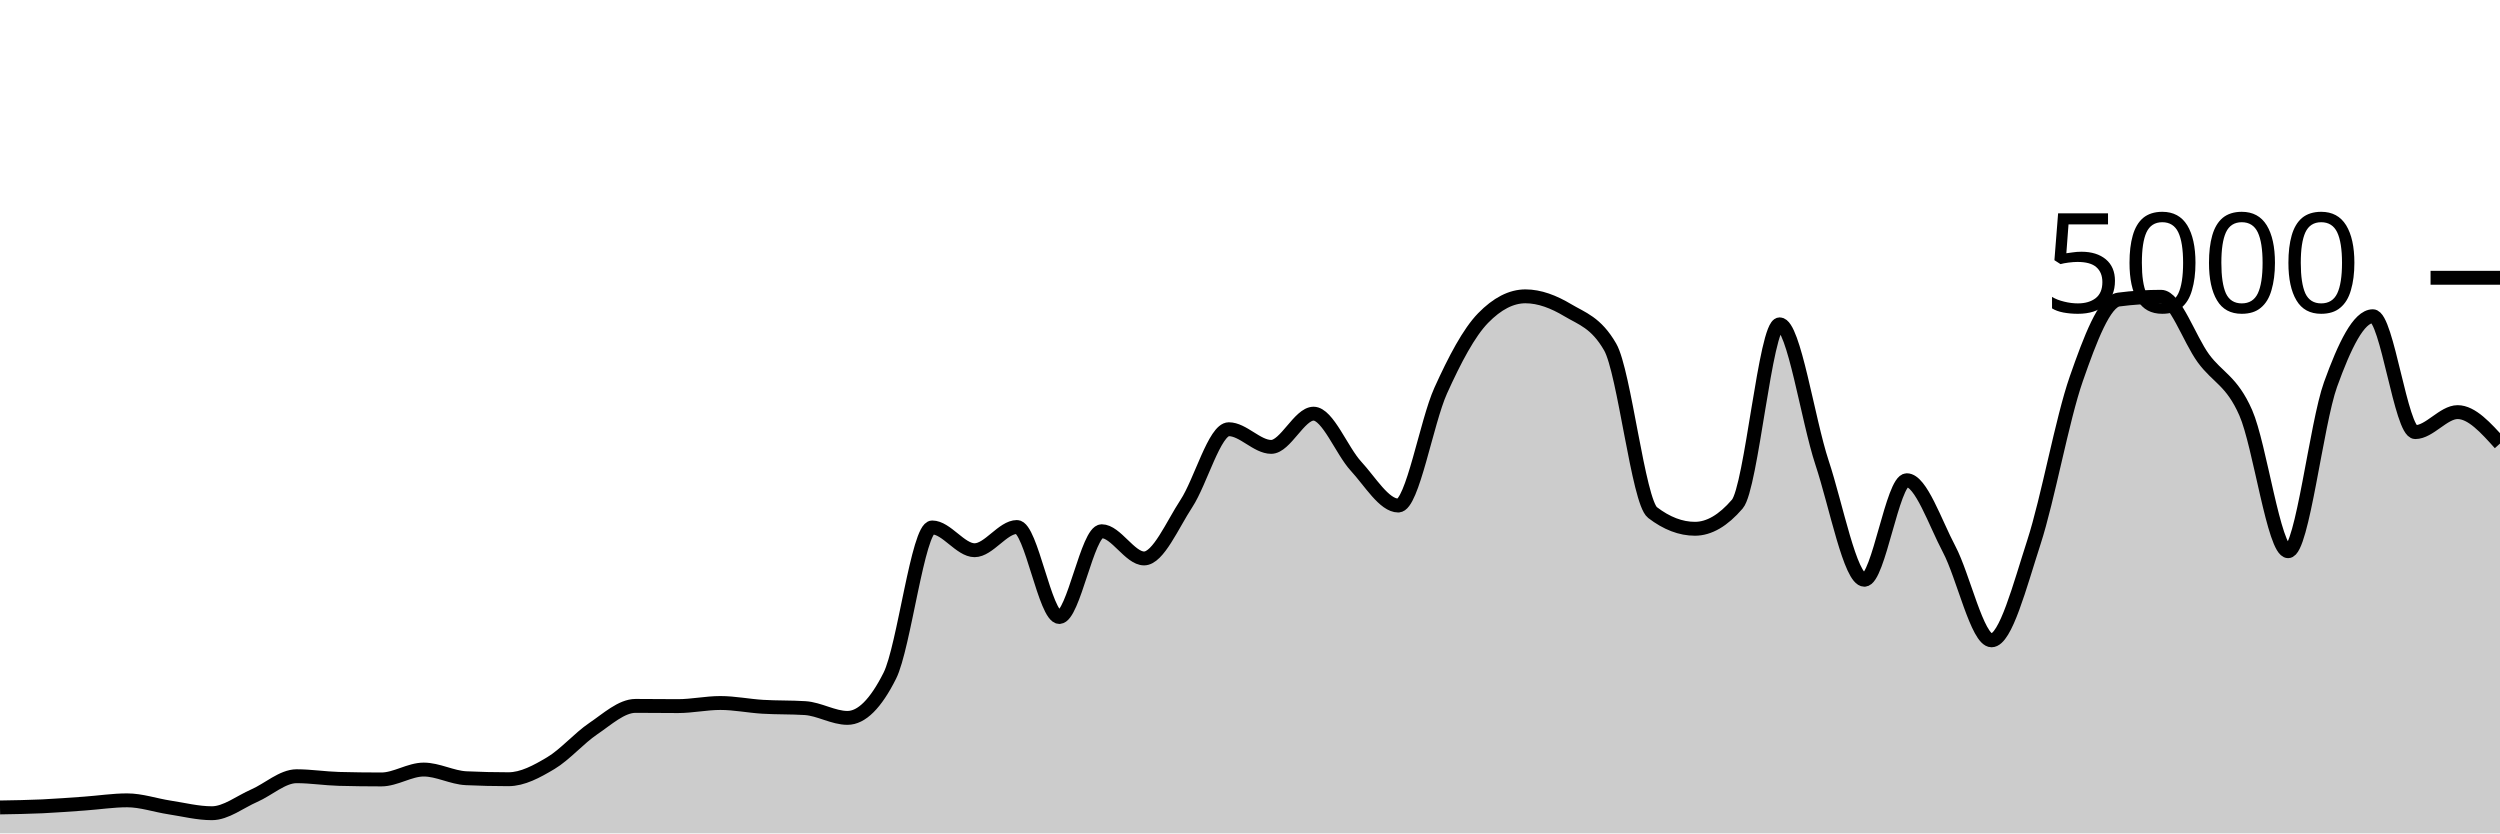
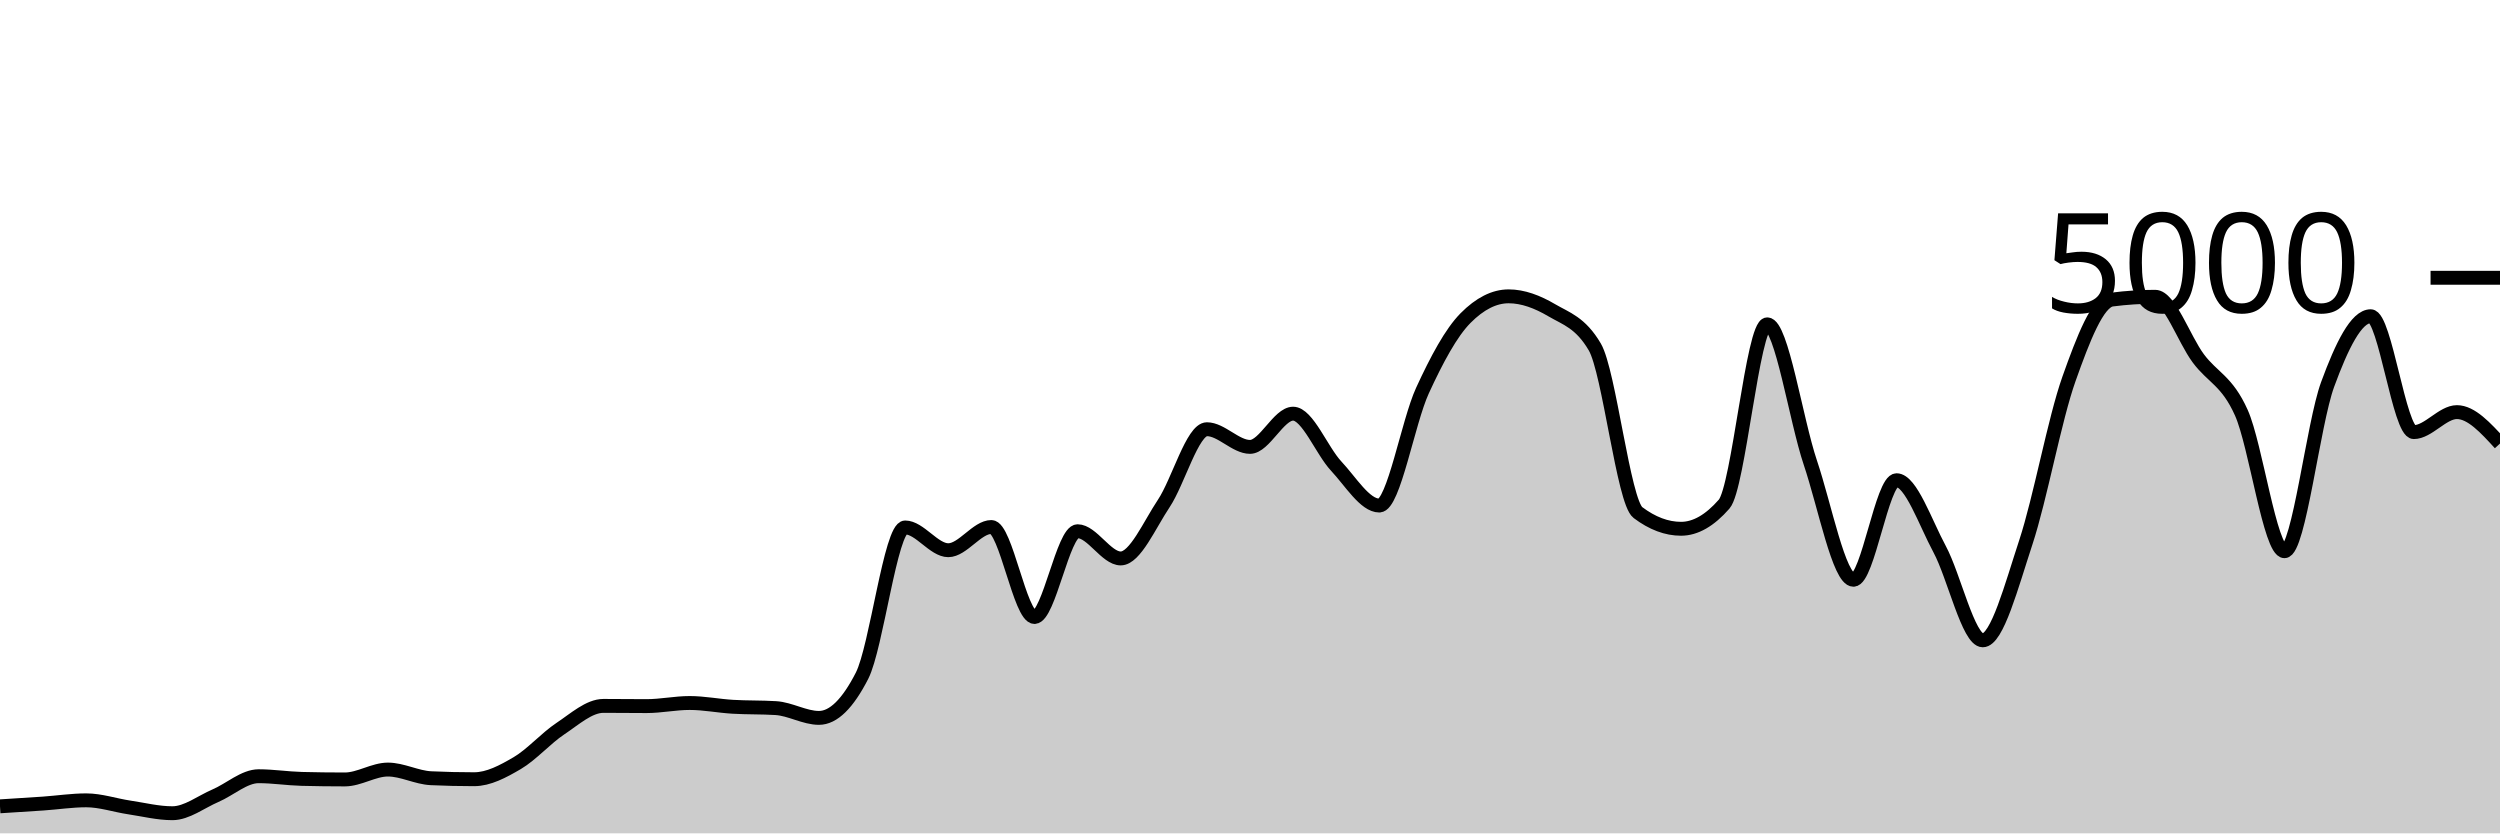
<svg xmlns="http://www.w3.org/2000/svg" viewBox="0 0 180 60">
  <g transform="translate(0,20)">
-     <path class="area" fill="rgba(0, 0, 0, 0.2)" d="M0,38.136C1.017,38.119,2.034,38.103,3.051,38.056C4.068,38.009,5.085,37.928,6.102,37.856C7.119,37.784,8.136,37.624,9.153,37.624C10.169,37.624,11.186,37.981,12.203,38.136C13.22,38.291,14.237,38.552,15.254,38.552C16.271,38.552,17.288,37.732,18.305,37.288C19.322,36.844,20.339,35.888,21.356,35.888C22.373,35.888,23.39,36.053,24.407,36.08C25.424,36.107,26.441,36.12,27.458,36.12C28.475,36.12,29.492,35.408,30.508,35.408C31.525,35.408,32.542,35.984,33.559,36.032C34.576,36.08,35.593,36.104,36.61,36.104C37.627,36.104,38.644,35.551,39.661,34.944C40.678,34.337,41.695,33.151,42.712,32.464C43.729,31.777,44.746,30.824,45.763,30.824C46.78,30.824,47.797,30.84,48.814,30.84C49.831,30.84,50.847,30.616,51.864,30.616C52.881,30.616,53.898,30.827,54.915,30.888C55.932,30.949,56.949,30.92,57.966,30.984C58.983,31.048,60,31.688,61.017,31.688C62.034,31.688,63.051,30.675,64.068,28.648C65.085,26.621,66.102,17.976,67.119,17.976C68.136,17.976,69.153,19.616,70.169,19.616C71.186,19.616,72.203,17.944,73.22,17.944C74.237,17.944,75.254,24.424,76.271,24.424C77.288,24.424,78.305,18.248,79.322,18.248C80.339,18.248,81.356,20.208,82.373,20.208C83.39,20.208,84.407,17.799,85.424,16.248C86.441,14.697,87.458,10.904,88.475,10.904C89.492,10.904,90.508,12.176,91.525,12.176C92.542,12.176,93.559,9.784,94.576,9.784C95.593,9.784,96.61,12.457,97.627,13.56C98.644,14.663,99.661,16.4,100.678,16.4C101.695,16.4,102.712,10.377,103.729,8.128C104.746,5.879,105.763,3.949,106.78,2.904C107.797,1.859,108.814,1.336,109.831,1.336C110.847,1.336,111.864,1.728,112.881,2.336C113.898,2.944,114.915,3.219,115.932,4.984C116.949,6.749,117.966,16.125,118.983,16.904C120,17.683,121.017,18.072,122.034,18.072C123.051,18.072,124.068,17.48,125.085,16.296C126.102,15.112,127.119,3.352,128.136,3.352C129.153,3.352,130.169,10.247,131.186,13.312C132.203,16.377,133.22,21.744,134.237,21.744C135.254,21.744,136.271,14.576,137.288,14.576C138.305,14.576,139.322,17.623,140.339,19.544C141.356,21.465,142.373,26.104,143.39,26.104C144.407,26.104,145.424,22.177,146.441,19.04C147.458,15.903,148.475,10.192,149.492,7.28C150.508,4.368,151.525,1.701,152.542,1.568C153.559,1.435,154.576,1.368,155.593,1.368C156.61,1.368,157.627,4.408,158.644,5.8C159.661,7.192,160.678,7.405,161.695,9.72C162.712,12.035,163.729,19.688,164.746,19.688C165.763,19.688,166.78,10.508,167.797,7.688C168.814,4.868,169.831,2.768,170.847,2.768C171.864,2.768,172.881,11.112,173.898,11.112C174.915,11.112,175.932,9.672,176.949,9.672C177.966,9.672,178.983,10.804,180,11.936L180,40C178.983,40,177.966,40,176.949,40C175.932,40,174.915,40,173.898,40C172.881,40,171.864,40,170.847,40C169.831,40,168.814,40,167.797,40C166.78,40,165.763,40,164.746,40C163.729,40,162.712,40,161.695,40C160.678,40,159.661,40,158.644,40C157.627,40,156.61,40,155.593,40C154.576,40,153.559,40,152.542,40C151.525,40,150.508,40,149.492,40C148.475,40,147.458,40,146.441,40C145.424,40,144.407,40,143.39,40C142.373,40,141.356,40,140.339,40C139.322,40,138.305,40,137.288,40C136.271,40,135.254,40,134.237,40C133.22,40,132.203,40,131.186,40C130.169,40,129.153,40,128.136,40C127.119,40,126.102,40,125.085,40C124.068,40,123.051,40,122.034,40C121.017,40,120,40,118.983,40C117.966,40,116.949,40,115.932,40C114.915,40,113.898,40,112.881,40C111.864,40,110.847,40,109.831,40C108.814,40,107.797,40,106.78,40C105.763,40,104.746,40,103.729,40C102.712,40,101.695,40,100.678,40C99.661,40,98.644,40,97.627,40C96.61,40,95.593,40,94.576,40C93.559,40,92.542,40,91.525,40C90.508,40,89.492,40,88.475,40C87.458,40,86.441,40,85.424,40C84.407,40,83.39,40,82.373,40C81.356,40,80.339,40,79.322,40C78.305,40,77.288,40,76.271,40C75.254,40,74.237,40,73.22,40C72.203,40,71.186,40,70.169,40C69.153,40,68.136,40,67.119,40C66.102,40,65.085,40,64.068,40C63.051,40,62.034,40,61.017,40C60,40,58.983,40,57.966,40C56.949,40,55.932,40,54.915,40C53.898,40,52.881,40,51.864,40C50.847,40,49.831,40,48.814,40C47.797,40,46.78,40,45.763,40C44.746,40,43.729,40,42.712,40C41.695,40,40.678,40,39.661,40C38.644,40,37.627,40,36.61,40C35.593,40,34.576,40,33.559,40C32.542,40,31.525,40,30.508,40C29.492,40,28.475,40,27.458,40C26.441,40,25.424,40,24.407,40C23.39,40,22.373,40,21.356,40C20.339,40,19.322,40,18.305,40C17.288,40,16.271,40,15.254,40C14.237,40,13.22,40,12.203,40C11.186,40,10.169,40,9.153,40C8.136,40,7.119,40,6.102,40C5.085,40,4.068,40,3.051,40C2.034,40,1.017,40,0,40Z" />
-     <path class="line" stroke="black" fill="none" d="M0,38.136C1.017,38.119,2.034,38.103,3.051,38.056C4.068,38.009,5.085,37.928,6.102,37.856C7.119,37.784,8.136,37.624,9.153,37.624C10.169,37.624,11.186,37.981,12.203,38.136C13.22,38.291,14.237,38.552,15.254,38.552C16.271,38.552,17.288,37.732,18.305,37.288C19.322,36.844,20.339,35.888,21.356,35.888C22.373,35.888,23.39,36.053,24.407,36.08C25.424,36.107,26.441,36.12,27.458,36.12C28.475,36.12,29.492,35.408,30.508,35.408C31.525,35.408,32.542,35.984,33.559,36.032C34.576,36.08,35.593,36.104,36.61,36.104C37.627,36.104,38.644,35.551,39.661,34.944C40.678,34.337,41.695,33.151,42.712,32.464C43.729,31.777,44.746,30.824,45.763,30.824C46.78,30.824,47.797,30.84,48.814,30.84C49.831,30.84,50.847,30.616,51.864,30.616C52.881,30.616,53.898,30.827,54.915,30.888C55.932,30.949,56.949,30.92,57.966,30.984C58.983,31.048,60,31.688,61.017,31.688C62.034,31.688,63.051,30.675,64.068,28.648C65.085,26.621,66.102,17.976,67.119,17.976C68.136,17.976,69.153,19.616,70.169,19.616C71.186,19.616,72.203,17.944,73.22,17.944C74.237,17.944,75.254,24.424,76.271,24.424C77.288,24.424,78.305,18.248,79.322,18.248C80.339,18.248,81.356,20.208,82.373,20.208C83.39,20.208,84.407,17.799,85.424,16.248C86.441,14.697,87.458,10.904,88.475,10.904C89.492,10.904,90.508,12.176,91.525,12.176C92.542,12.176,93.559,9.784,94.576,9.784C95.593,9.784,96.61,12.457,97.627,13.56C98.644,14.663,99.661,16.4,100.678,16.4C101.695,16.4,102.712,10.377,103.729,8.128C104.746,5.879,105.763,3.949,106.78,2.904C107.797,1.859,108.814,1.336,109.831,1.336C110.847,1.336,111.864,1.728,112.881,2.336C113.898,2.944,114.915,3.219,115.932,4.984C116.949,6.749,117.966,16.125,118.983,16.904C120,17.683,121.017,18.072,122.034,18.072C123.051,18.072,124.068,17.48,125.085,16.296C126.102,15.112,127.119,3.352,128.136,3.352C129.153,3.352,130.169,10.247,131.186,13.312C132.203,16.377,133.22,21.744,134.237,21.744C135.254,21.744,136.271,14.576,137.288,14.576C138.305,14.576,139.322,17.623,140.339,19.544C141.356,21.465,142.373,26.104,143.39,26.104C144.407,26.104,145.424,22.177,146.441,19.04C147.458,15.903,148.475,10.192,149.492,7.28C150.508,4.368,151.525,1.701,152.542,1.568C153.559,1.435,154.576,1.368,155.593,1.368C156.61,1.368,157.627,4.408,158.644,5.8C159.661,7.192,160.678,7.405,161.695,9.72C162.712,12.035,163.729,19.688,164.746,19.688C165.763,19.688,166.78,10.508,167.797,7.688C168.814,4.868,169.831,2.768,170.847,2.768C171.864,2.768,172.881,11.112,173.898,11.112C174.915,11.112,175.932,9.672,176.949,9.672C177.966,9.672,178.983,10.804,180,11.936" />
+     <path class="area" fill="rgba(0, 0, 0, 0.2)" d="M0,38.056C1.034,37.992,2.069,37.928,3.103,37.856C4.138,37.784,5.172,37.624,6.207,37.624C7.241,37.624,8.276,37.981,9.31,38.136C10.345,38.291,11.379,38.552,12.414,38.552C13.448,38.552,14.483,37.732,15.517,37.288C16.552,36.844,17.586,35.888,18.621,35.888C19.655,35.888,20.69,36.053,21.724,36.08C22.759,36.107,23.793,36.12,24.828,36.12C25.862,36.12,26.897,35.408,27.931,35.408C28.966,35.408,30,35.984,31.034,36.032C32.069,36.08,33.103,36.104,34.138,36.104C35.172,36.104,36.207,35.551,37.241,34.944C38.276,34.337,39.31,33.151,40.345,32.464C41.379,31.777,42.414,30.824,43.448,30.824C44.483,30.824,45.517,30.84,46.552,30.84C47.586,30.84,48.621,30.616,49.655,30.616C50.69,30.616,51.724,30.827,52.759,30.888C53.793,30.949,54.828,30.92,55.862,30.984C56.897,31.048,57.931,31.688,58.966,31.688C60,31.688,61.034,30.675,62.069,28.648C63.103,26.621,64.138,17.976,65.172,17.976C66.207,17.976,67.241,19.616,68.276,19.616C69.31,19.616,70.345,17.944,71.379,17.944C72.414,17.944,73.448,24.424,74.483,24.424C75.517,24.424,76.552,18.248,77.586,18.248C78.621,18.248,79.655,20.208,80.69,20.208C81.724,20.208,82.759,17.799,83.793,16.248C84.828,14.697,85.862,10.904,86.897,10.904C87.931,10.904,88.966,12.176,90,12.176C91.034,12.176,92.069,9.784,93.103,9.784C94.138,9.784,95.172,12.457,96.207,13.56C97.241,14.663,98.276,16.4,99.31,16.4C100.345,16.4,101.379,10.377,102.414,8.128C103.448,5.879,104.483,3.949,105.517,2.904C106.552,1.859,107.586,1.336,108.621,1.336C109.655,1.336,110.69,1.728,111.724,2.336C112.759,2.944,113.793,3.219,114.828,4.984C115.862,6.749,116.897,16.125,117.931,16.904C118.966,17.683,120,18.072,121.034,18.072C122.069,18.072,123.103,17.48,124.138,16.296C125.172,15.112,126.207,3.352,127.241,3.352C128.276,3.352,129.31,10.247,130.345,13.312C131.379,16.377,132.414,21.744,133.448,21.744C134.483,21.744,135.517,14.576,136.552,14.576C137.586,14.576,138.621,17.623,139.655,19.544C140.69,21.465,141.724,26.104,142.759,26.104C143.793,26.104,144.828,22.177,145.862,19.04C146.897,15.903,147.931,10.192,148.966,7.28C150,4.368,151.034,1.701,152.069,1.568C153.103,1.435,154.138,1.368,155.172,1.368C156.207,1.368,157.241,4.408,158.276,5.8C159.31,7.192,160.345,7.405,161.379,9.72C162.414,12.035,163.448,19.688,164.483,19.688C165.517,19.688,166.552,10.508,167.586,7.688C168.621,4.868,169.655,2.768,170.69,2.768C171.724,2.768,172.759,11.112,173.793,11.112C174.828,11.112,175.862,9.672,176.897,9.672C177.931,9.672,178.966,10.804,180,11.936L180,40C178.966,40,177.931,40,176.897,40C175.862,40,174.828,40,173.793,40C172.759,40,171.724,40,170.69,40C169.655,40,168.621,40,167.586,40C166.552,40,165.517,40,164.483,40C163.448,40,162.414,40,161.379,40C160.345,40,159.31,40,158.276,40C157.241,40,156.207,40,155.172,40C154.138,40,153.103,40,152.069,40C151.034,40,150,40,148.966,40C147.931,40,146.897,40,145.862,40C144.828,40,143.793,40,142.759,40C141.724,40,140.69,40,139.655,40C138.621,40,137.586,40,136.552,40C135.517,40,134.483,40,133.448,40C132.414,40,131.379,40,130.345,40C129.31,40,128.276,40,127.241,40C126.207,40,125.172,40,124.138,40C123.103,40,122.069,40,121.034,40C120,40,118.966,40,117.931,40C116.897,40,115.862,40,114.828,40C113.793,40,112.759,40,111.724,40C110.69,40,109.655,40,108.621,40C107.586,40,106.552,40,105.517,40C104.483,40,103.448,40,102.414,40C101.379,40,100.345,40,99.31,40C98.276,40,97.241,40,96.207,40C95.172,40,94.138,40,93.103,40C92.069,40,91.034,40,90,40C88.966,40,87.931,40,86.897,40C85.862,40,84.828,40,83.793,40C82.759,40,81.724,40,80.69,40C79.655,40,78.621,40,77.586,40C76.552,40,75.517,40,74.483,40C73.448,40,72.414,40,71.379,40C70.345,40,69.31,40,68.276,40C67.241,40,66.207,40,65.172,40C64.138,40,63.103,40,62.069,40C61.034,40,60,40,58.966,40C57.931,40,56.897,40,55.862,40C54.828,40,53.793,40,52.759,40C51.724,40,50.69,40,49.655,40C48.621,40,47.586,40,46.552,40C45.517,40,44.483,40,43.448,40C42.414,40,41.379,40,40.345,40C39.31,40,38.276,40,37.241,40C36.207,40,35.172,40,34.138,40C33.103,40,32.069,40,31.034,40C30,40,28.966,40,27.931,40C26.897,40,25.862,40,24.828,40C23.793,40,22.759,40,21.724,40C20.69,40,19.655,40,18.621,40C17.586,40,16.552,40,15.517,40C14.483,40,13.448,40,12.414,40C11.379,40,10.345,40,9.31,40C8.276,40,7.241,40,6.207,40C5.172,40,4.138,40,3.103,40C2.069,40,1.034,40,0,40Z" />
+     <path class="line" stroke="black" fill="none" d="M0,38.056C1.034,37.992,2.069,37.928,3.103,37.856C4.138,37.784,5.172,37.624,6.207,37.624C7.241,37.624,8.276,37.981,9.31,38.136C10.345,38.291,11.379,38.552,12.414,38.552C13.448,38.552,14.483,37.732,15.517,37.288C16.552,36.844,17.586,35.888,18.621,35.888C19.655,35.888,20.69,36.053,21.724,36.08C22.759,36.107,23.793,36.12,24.828,36.12C25.862,36.12,26.897,35.408,27.931,35.408C28.966,35.408,30,35.984,31.034,36.032C32.069,36.08,33.103,36.104,34.138,36.104C35.172,36.104,36.207,35.551,37.241,34.944C38.276,34.337,39.31,33.151,40.345,32.464C41.379,31.777,42.414,30.824,43.448,30.824C44.483,30.824,45.517,30.84,46.552,30.84C47.586,30.84,48.621,30.616,49.655,30.616C50.69,30.616,51.724,30.827,52.759,30.888C53.793,30.949,54.828,30.92,55.862,30.984C56.897,31.048,57.931,31.688,58.966,31.688C60,31.688,61.034,30.675,62.069,28.648C63.103,26.621,64.138,17.976,65.172,17.976C66.207,17.976,67.241,19.616,68.276,19.616C69.31,19.616,70.345,17.944,71.379,17.944C72.414,17.944,73.448,24.424,74.483,24.424C75.517,24.424,76.552,18.248,77.586,18.248C78.621,18.248,79.655,20.208,80.69,20.208C81.724,20.208,82.759,17.799,83.793,16.248C84.828,14.697,85.862,10.904,86.897,10.904C87.931,10.904,88.966,12.176,90,12.176C91.034,12.176,92.069,9.784,93.103,9.784C94.138,9.784,95.172,12.457,96.207,13.56C97.241,14.663,98.276,16.4,99.31,16.4C100.345,16.4,101.379,10.377,102.414,8.128C103.448,5.879,104.483,3.949,105.517,2.904C106.552,1.859,107.586,1.336,108.621,1.336C109.655,1.336,110.69,1.728,111.724,2.336C112.759,2.944,113.793,3.219,114.828,4.984C115.862,6.749,116.897,16.125,117.931,16.904C118.966,17.683,120,18.072,121.034,18.072C122.069,18.072,123.103,17.48,124.138,16.296C125.172,15.112,126.207,3.352,127.241,3.352C128.276,3.352,129.31,10.247,130.345,13.312C131.379,16.377,132.414,21.744,133.448,21.744C134.483,21.744,135.517,14.576,136.552,14.576C137.586,14.576,138.621,17.623,139.655,19.544C140.69,21.465,141.724,26.104,142.759,26.104C143.793,26.104,144.828,22.177,145.862,19.04C146.897,15.903,147.931,10.192,148.966,7.28C150,4.368,151.034,1.701,152.069,1.568C153.103,1.435,154.138,1.368,155.172,1.368C156.207,1.368,157.241,4.408,158.276,5.8C159.31,7.192,160.345,7.405,161.379,9.72C162.414,12.035,163.448,19.688,164.483,19.688C165.517,19.688,166.552,10.508,167.586,7.688C168.621,4.868,169.655,2.768,170.69,2.768C171.724,2.768,172.759,11.112,173.793,11.112C174.828,11.112,175.862,9.672,176.897,9.672C177.931,9.672,178.966,10.804,180,11.936" />
    <path class="axis-ceiling" stroke-width="1" stroke="black" fill="none" d="M175,0L180,0" />
    <text class="axis-ceiling-label" font-family="sans-serif" text-anchor="end" font-size="10px" x="170" y="2.5">5000</text>
  </g>
</svg>
